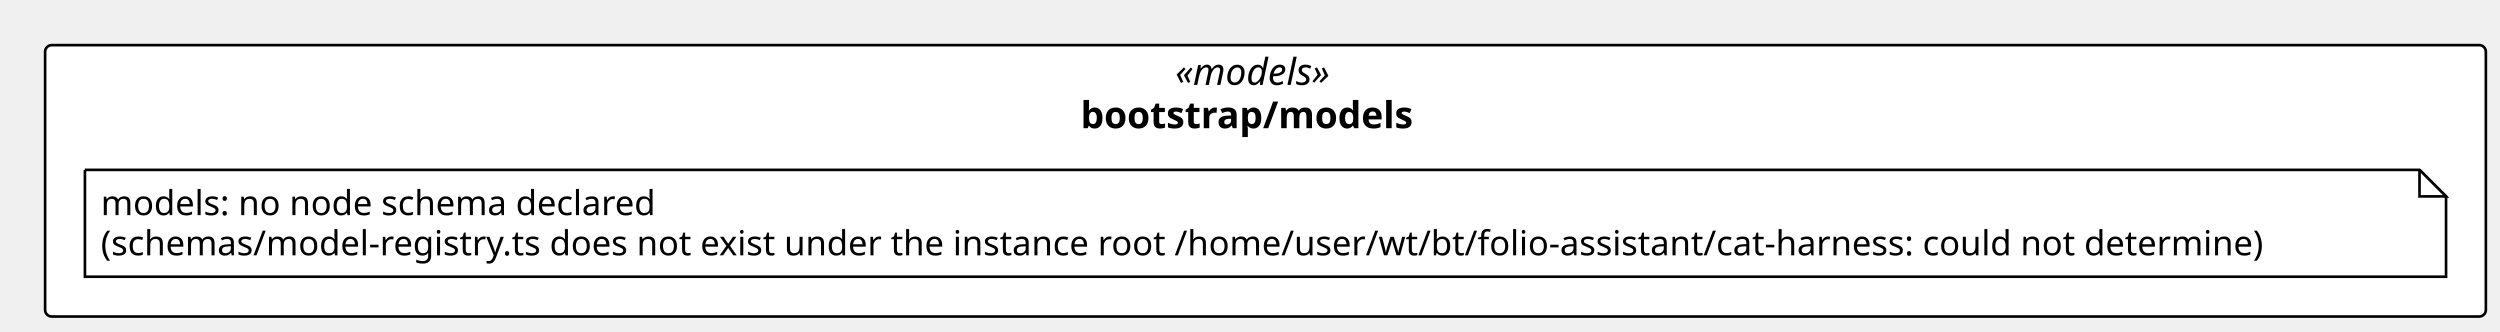
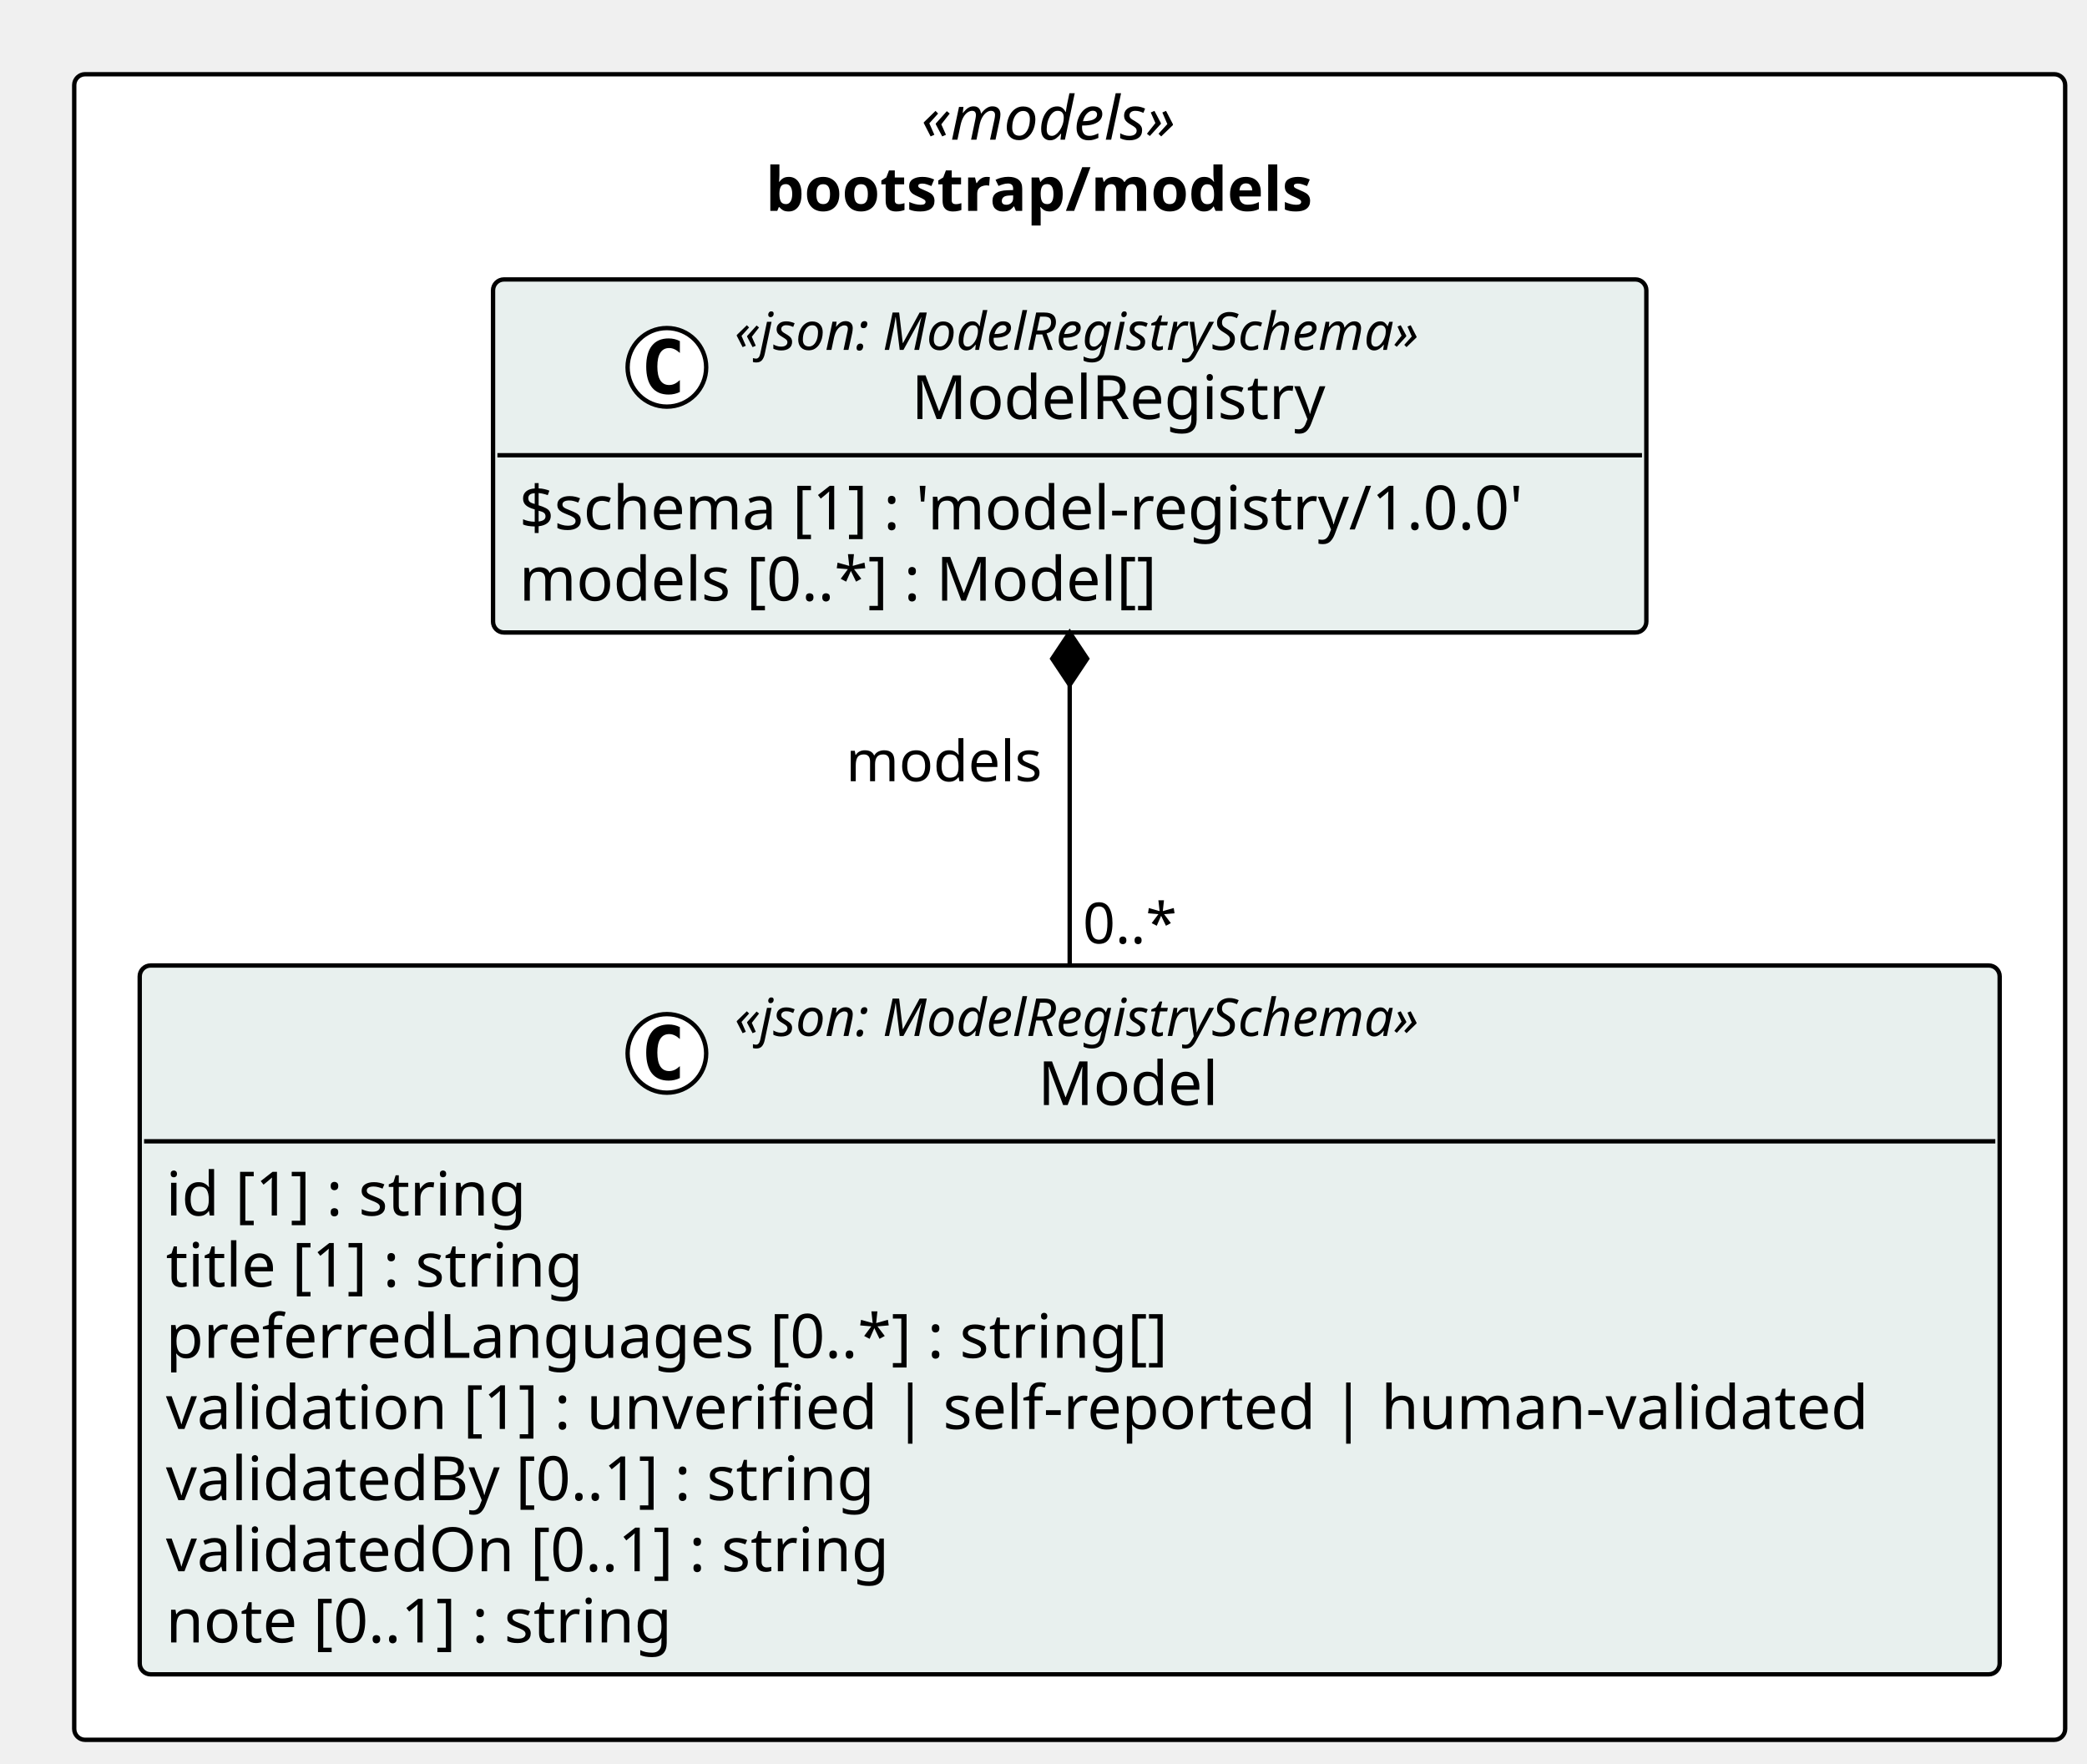
- <svg xmlns="http://www.w3.org/2000/svg" contentStyleType="text/css" height="125px" preserveAspectRatio="none" style="width:942px;height:125px;background:#FFFFFF;" version="1.1" viewBox="0 0 942 125" width="942px" zoomAndPan="magnify">
+ <svg xmlns="http://www.w3.org/2000/svg" contentStyleType="text/css" height="404px" preserveAspectRatio="none" style="width:478px;height:404px;background:#FFFFFF;" version="1.1" viewBox="0 0 478 404" width="478px" zoomAndPan="magnify">
  <defs />
  <g>
-     <rect fill="#FFFFFF" height="102.266" rx="2.5" ry="2.5" style="stroke:#000000;stroke-width:1.0;" width="919.67" x="17" y="17" />
-     <text fill="#000000" font-family="Verdana" font-size="14" font-style="italic" lengthAdjust="spacing" textLength="68.018" x="442.826" y="31.995">«models»</text>
-     <text fill="#000000" font-family="Verdana" font-size="14" font-weight="bold" lengthAdjust="spacing" textLength="139.316" x="407.177" y="48.292">bootstrap/models</text>
-     <g id="elem_n_bootstrap_models_models">
-       <path d="M32,64 L32,104.266 L921.67,104.266 L921.67,74 L911.67,64 L32,64 " fill="#FFFFFF" style="stroke:#000000;stroke-width:1.0;" />
-       <path d="M911.67,64 L911.67,74 L921.67,74 L911.67,64 " fill="#FFFFFF" style="stroke:#000000;stroke-width:1.0;" />
-       <text fill="#000000" font-family="Verdana" font-size="13" lengthAdjust="spacing" textLength="224.155" x="38" y="81.067">models: no node schema declared</text>
-       <text fill="#000000" font-family="Verdana" font-size="13" lengthAdjust="spacing" textLength="868.67" x="38" y="96.2">(schemas/model-registry.ts does not exist under the instance root /home/user/wt/bt/folio-assistant/cat-harness: could not determine)</text>
+     <rect fill="#FFFFFF" height="381.469" rx="2.5" ry="2.5" style="stroke:#000000;stroke-width:1.0;" width="455.998" x="17" y="17" />
+     <text fill="#000000" font-family="Verdana" font-size="14" font-style="italic" lengthAdjust="spacing" textLength="68.018" x="210.99" y="31.995">«models»</text>
+     <text fill="#000000" font-family="Verdana" font-size="14" font-weight="bold" lengthAdjust="spacing" textLength="139.316" x="175.341" y="48.292">bootstrap/models</text>
+     <g id="elem_bootstrap_models_Model">
+       <rect codeLine="11" fill="#E8F0EE" height="162.344" id="bootstrap_models_Model" rx="2.5" ry="2.5" style="stroke:#000000;stroke-width:1.0;" width="425.998" x="32" y="221.125" />
+       <ellipse cx="152.742" cy="241.258" fill="#FFFFFF" rx="9" ry="9" style="stroke:#000000;stroke-width:1.0;" />
+       <path d="M155.711,246.898 Q155.133,247.195 154.492,247.336 Q153.852,247.492 153.148,247.492 Q150.648,247.492 149.32,245.852 Q148.008,244.195 148.008,241.07 Q148.008,237.945 149.32,236.289 Q150.648,234.633 153.148,234.633 Q153.852,234.633 154.492,234.789 Q155.148,234.945 155.711,235.242 L155.711,237.961 Q155.086,237.383 154.492,237.117 Q153.898,236.836 153.273,236.836 Q151.93,236.836 151.242,237.914 Q150.555,238.977 150.555,241.07 Q150.555,243.164 151.242,244.242 Q151.93,245.305 153.273,245.305 Q153.898,245.305 154.492,245.039 Q155.086,244.758 155.711,244.18 L155.711,246.898 Z " fill="#000000" />
+       <text fill="#000000" font-family="Verdana" font-size="12" font-style="italic" lengthAdjust="spacing" textLength="181.014" x="168.242" y="237.264">«json: ModelRegistrySchema»</text>
+       <text fill="#000000" font-family="Verdana" font-size="14" lengthAdjust="spacing" textLength="42.034" x="237.732" y="253.089">Model</text>
+       <line style="stroke:#000000;stroke-width:1.0;" x1="33" x2="456.998" y1="261.391" y2="261.391" />
+       <text fill="#000000" font-family="Verdana" font-size="14" lengthAdjust="spacing" textLength="90.863" x="38" y="278.386">id [1] : string</text>
+       <text fill="#000000" font-family="Verdana" font-size="14" lengthAdjust="spacing" textLength="105.458" x="38" y="294.683">title [1] : string</text>
+       <text fill="#000000" font-family="Verdana" font-size="14" lengthAdjust="spacing" textLength="247.106" x="38" y="310.979">preferredLanguages [0..*] : string[]</text>
+       <text fill="#000000" font-family="Verdana" font-size="14" lengthAdjust="spacing" textLength="413.998" x="38" y="327.276">validation [1] : unverified | self-reported | human-validated</text>
+       <text fill="#000000" font-family="Verdana" font-size="14" lengthAdjust="spacing" textLength="178.883" x="38" y="343.573">validatedBy [0..1] : string</text>
+       <text fill="#000000" font-family="Verdana" font-size="14" lengthAdjust="spacing" textLength="180.886" x="38" y="359.87">validatedOn [0..1] : string</text>
+       <text fill="#000000" font-family="Verdana" font-size="14" lengthAdjust="spacing" textLength="127.436" x="38" y="376.167">note [0..1] : string</text>
    </g>
+     <g id="elem_bootstrap_models_ModelRegistry">
+       <rect codeLine="20" fill="#E8F0EE" height="80.859" id="bootstrap_models_ModelRegistry" rx="2.5" ry="2.5" style="stroke:#000000;stroke-width:1.0;" width="264.15" x="112.924" y="64" />
+       <ellipse cx="152.742" cy="84.133" fill="#FFFFFF" rx="9" ry="9" style="stroke:#000000;stroke-width:1.0;" />
+       <path d="M155.711,89.773 Q155.133,90.07 154.492,90.211 Q153.852,90.367 153.148,90.367 Q150.648,90.367 149.32,88.727 Q148.008,87.07 148.008,83.945 Q148.008,80.82 149.32,79.164 Q150.648,77.508 153.148,77.508 Q153.852,77.508 154.492,77.664 Q155.148,77.82 155.711,78.117 L155.711,80.836 Q155.086,80.258 154.492,79.992 Q153.898,79.711 153.273,79.711 Q151.93,79.711 151.242,80.789 Q150.555,81.852 150.555,83.945 Q150.555,86.039 151.242,87.117 Q151.93,88.18 153.273,88.18 Q153.898,88.18 154.492,87.914 Q155.086,87.633 155.711,87.055 L155.711,89.773 Z " fill="#000000" />
+       <text fill="#000000" font-family="Verdana" font-size="12" font-style="italic" lengthAdjust="spacing" textLength="181.014" x="168.242" y="80.139">«json: ModelRegistrySchema»</text>
+       <text fill="#000000" font-family="Verdana" font-size="14" lengthAdjust="spacing" textLength="99.976" x="208.761" y="95.964">ModelRegistry</text>
+       <line style="stroke:#000000;stroke-width:1.0;" x1="113.924" x2="376.074" y1="104.266" y2="104.266" />
+       <text fill="#000000" font-family="Verdana" font-size="14" lengthAdjust="spacing" textLength="252.15" x="118.924" y="121.261">$schema [1] : 'model-registry/1.0.0'</text>
+       <text fill="#000000" font-family="Verdana" font-size="14" lengthAdjust="spacing" textLength="157.644" x="118.924" y="137.558">models [0..*] : Model[]</text>
+     </g>
+     <line style="stroke:#000000;stroke-width:1.0;" x1="244.999" x2="244.999" y1="144.859" y2="221.125" />
+     <polygon fill="#000000" points="244.999,144.859,240.999,150.859,244.999,156.859,248.999,150.859,244.999,144.859" style="stroke:#000000;stroke-width:1.0;" />
+     <text fill="#000000" font-family="Verdana" font-size="13" lengthAdjust="spacing" textLength="47.252" x="193.747" y="178.926">models</text>
+     <text fill="#000000" font-family="Verdana" font-size="13" lengthAdjust="spacing" textLength="23.036" x="247.999" y="216.059">0..*</text>
  </g>
</svg>
